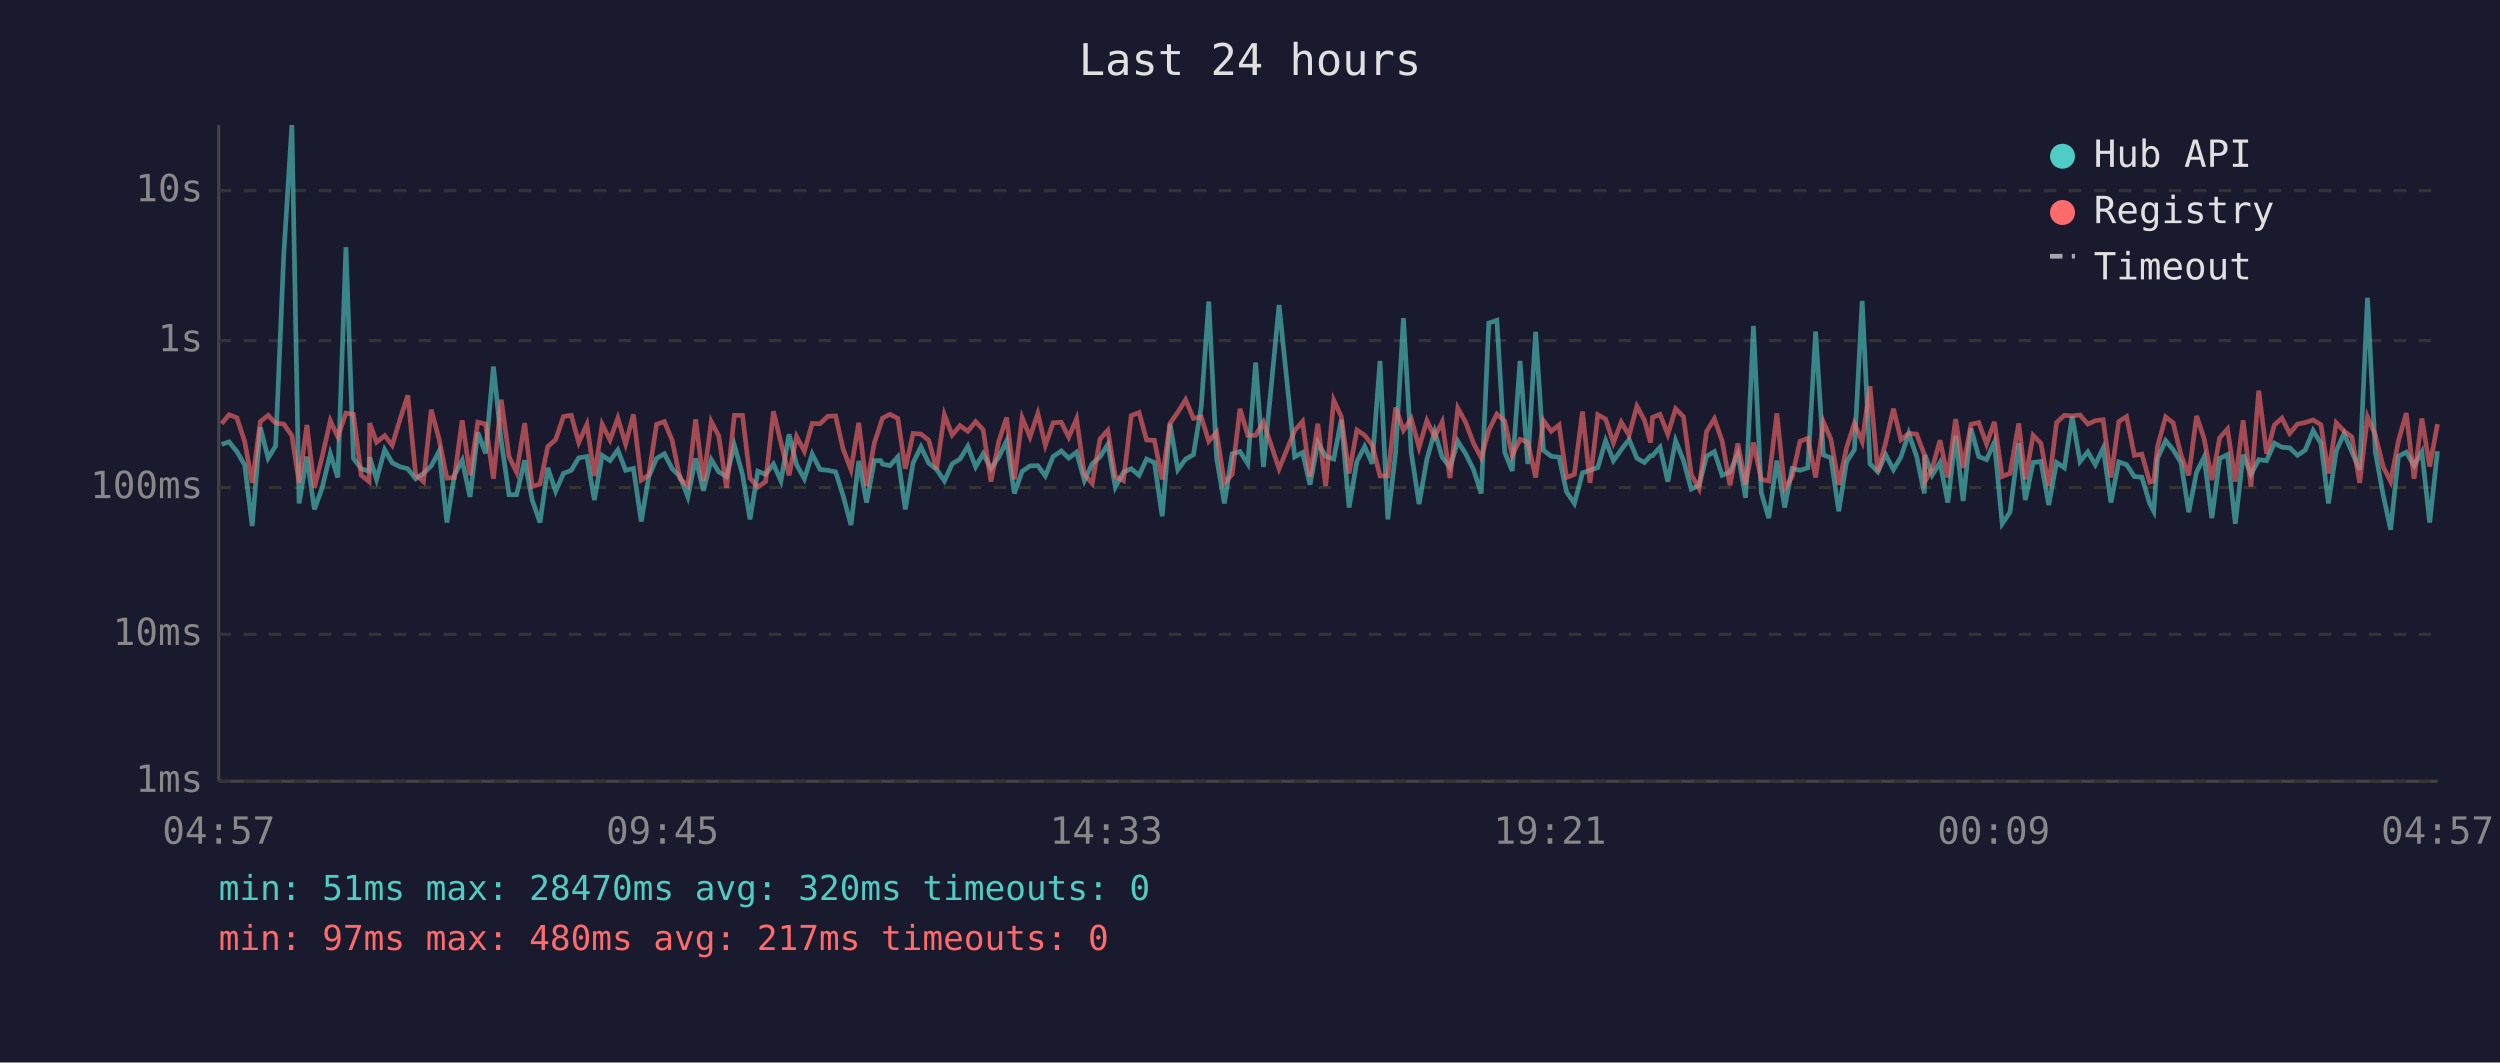
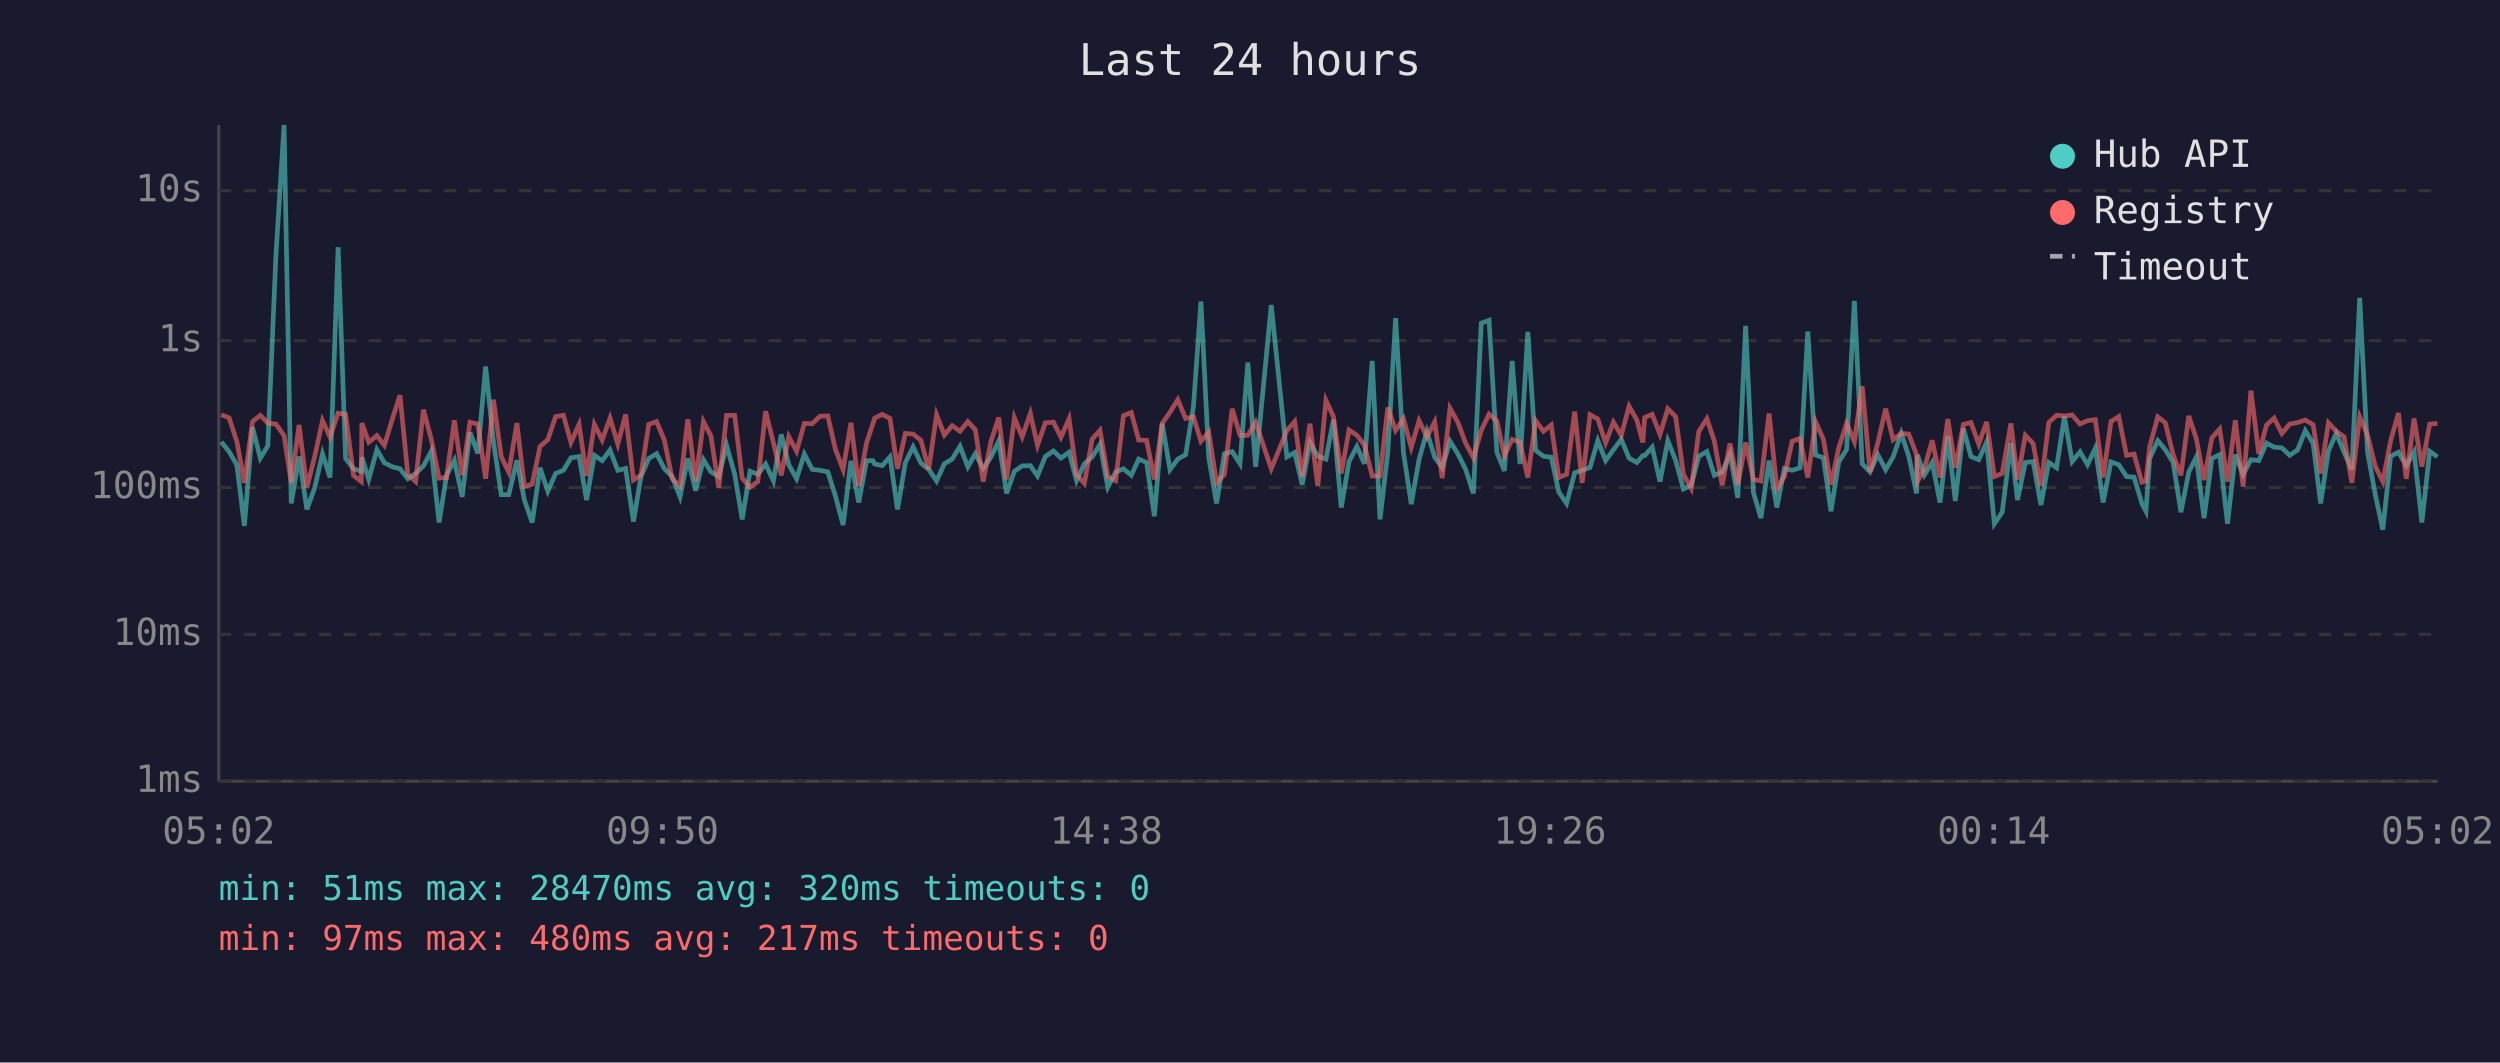
<svg xmlns="http://www.w3.org/2000/svg" viewBox="0 0 800 340" font-family="monospace" font-size="12">
  <rect width="800" height="340" fill="#1a1a2e" />
  <text x="400" y="24" fill="#e0e0e0" font-size="14" text-anchor="middle">Last 24 hours</text>
  <line x1="70" y1="40" x2="70" y2="250" stroke="#444" stroke-width="1" />
  <line x1="70" y1="250" x2="780" y2="250" stroke="#444" stroke-width="1" />
  <line x1="70" y1="250" x2="780" y2="250" stroke="#333" stroke-width="1" stroke-dasharray="4" />
  <text x="65" y="250" fill="#888" text-anchor="end" dominant-baseline="middle">1ms</text>
  <line x1="70" y1="203" x2="780" y2="203" stroke="#333" stroke-width="1" stroke-dasharray="4" />
  <text x="65" y="203" fill="#888" text-anchor="end" dominant-baseline="middle">10ms</text>
  <line x1="70" y1="156" x2="780" y2="156" stroke="#333" stroke-width="1" stroke-dasharray="4" />
  <text x="65" y="156" fill="#888" text-anchor="end" dominant-baseline="middle">100ms</text>
  <line x1="70" y1="109" x2="780" y2="109" stroke="#333" stroke-width="1" stroke-dasharray="4" />
  <text x="65" y="109" fill="#888" text-anchor="end" dominant-baseline="middle">1s</text>
  <line x1="70" y1="61" x2="780" y2="61" stroke="#333" stroke-width="1" stroke-dasharray="4" />
  <text x="65" y="61" fill="#888" text-anchor="end" dominant-baseline="middle">10s</text>
-   <text x="70" y="270" fill="#888" text-anchor="middle">04:57</text>
-   <text x="212" y="270" fill="#888" text-anchor="middle">09:45</text>
-   <text x="354" y="270" fill="#888" text-anchor="middle">14:33</text>
-   <text x="496" y="270" fill="#888" text-anchor="middle">19:21</text>
-   <text x="638" y="270" fill="#888" text-anchor="middle">00:09</text>
-   <text x="780" y="270" fill="#888" text-anchor="middle">04:57</text>
-   <polyline points="70.9,142.2 73.3,141.4 75.8,144.5 78.3,148.8 80.7,168.3 83.3,136.7 85.8,146.6 88.2,142.7 90.8,81.6 93.4,40.0 95.7,161.1 98.2,146.1 100.6,163.0 103.1,156.1 105.7,145.2 108.1,152.8 110.7,79.1 113.1,146.7 115.6,150.0 118.1,150.8 118.3,146.3 120.5,153.4 123.1,143.9 125.5,148.1 128.1,149.4 130.5,150.0 133.0,153.2 135.5,151.5 138.0,149.1 140.5,144.4 143.0,167.2 145.4,152.1 147.9,147.3 150.4,159.0 152.9,138.4 155.4,145.1 157.9,117.3 160.4,141.3 162.9,158.3 165.3,158.3 167.9,147.3 170.3,160.0 172.8,167.2 175.3,149.7 177.8,157.2 180.3,151.5 182.8,150.5 185.2,146.5 187.8,146.1 190.2,160.0 192.7,145.7 195.2,147.4 197.7,144.0 200.2,150.5 202.7,149.9 205.2,166.9 207.6,152.5 210.1,146.7 212.6,145.2 215.1,150.0 217.6,152.5 220.1,159.0 222.6,146.7 225.1,157.0 227.6,147.1 230.0,151.0 232.5,152.5 235.0,142.5 237.6,151.8 240.0,166.2 242.5,150.8 245.0,151.8 247.5,148.5 249.9,153.9 252.5,139.0 254.9,148.7 257.4,153.2 259.9,145.3 262.4,150.2 264.9,150.5 267.4,151.0 269.8,158.6 272.3,168.0 274.8,147.5 277.3,160.8 279.8,147.4 281.8,147.4 282.4,148.5 284.8,149.0 287.3,146.2 289.7,163.0 292.2,148.1 294.7,143.0 297.2,148.2 299.7,150.2 302.2,153.9 304.7,148.4 307.2,146.9 309.7,142.8 312.2,149.4 314.6,145.2 317.1,149.9 319.6,146.3 322.1,141.1 324.6,157.9 327.1,150.8 329.6,149.1 332.1,149.0 334.5,152.3 337.0,146.1 339.6,144.3 342.0,146.6 344.5,144.7 347.0,153.8 349.5,148.4 352.0,146.2 354.5,142.2 356.9,155.9 359.5,151.1 362.0,150.0 364.5,152.1 366.9,146.9 369.4,148.0 371.9,165.2 374.4,135.6 376.9,150.3 379.4,146.9 381.9,145.5 384.4,130.1 386.8,96.5 389.3,146.5 391.8,161.1 394.3,145.2 396.8,144.5 399.3,148.4 401.8,116.0 404.3,149.4 409.3,97.6 414.3,146.2 416.8,144.8 419.2,155.1 421.7,141.6 424.2,146.0 426.8,146.9 429.2,134.3 431.7,162.4 434.2,147.7 436.7,142.9 439.1,148.4 441.6,115.5 444.1,166.2 446.6,144.8 449.1,101.8 451.6,144.8 454.1,161.3 456.6,147.0 459.1,138.1 461.5,146.3 464.0,149.6 466.5,141.2 469.0,145.2 471.5,150.2 474.0,157.9 476.4,103.4 479.0,102.5 481.5,144.7 483.9,150.7 486.4,115.5 488.9,148.5 491.4,106.2 493.9,144.1 496.4,146.0 498.9,146.3 501.3,157.4 503.8,161.1 506.4,151.3 508.8,150.5 511.3,149.6 513.8,141.0 516.3,147.4 518.8,143.9 521.3,140.6 523.8,146.6 526.2,148.0 528.2,145.8 528.8,145.8 531.2,143.1 533.7,154.1 536.2,141.0 538.7,147.3 541.2,156.5 543.7,155.3 546.1,146.0 548.6,144.5 551.1,152.1 553.6,151.0 556.1,145.2 558.6,159.3 561.1,104.3 563.6,157.6 566.0,165.8 568.6,147.4 571.1,162.4 573.5,149.9 576.0,150.5 578.5,149.7 581.0,106.1 583.5,145.6 585.9,146.5 588.4,163.6 590.9,147.8 593.4,143.9 595.9,96.3 598.4,148.4 600.9,151.0 603.4,145.5 605.9,150.3 608.3,146.2 610.8,138.7 613.3,146.0 615.8,157.9 616.0,145.6 618.3,152.0 620.8,148.0 623.3,160.8 625.8,139.5 628.2,160.3 630.7,137.1 633.2,146.1 635.7,147.1 638.2,141.5 640.7,167.6 643.2,163.9 646.0,141.8 648.1,160.0 650.6,148.0 653.1,147.7 655.6,161.6 658.1,148.0 660.6,149.7 663.1,133.3 665.6,147.7 668.1,144.6 670.5,148.7 673.0,143.4 675.5,160.8 678.0,147.8 680.5,148.7 683.0,152.5 685.4,152.7 687.9,161.1 689.2,163.6 690.4,146.7 693.0,141.0 695.4,143.9 697.9,148.0 700.4,163.9 702.9,151.1 705.3,146.3 707.8,165.8 710.3,146.7 712.8,145.5 715.3,167.6 717.8,145.5 720.3,151.8 722.8,147.1 725.3,147.4 727.8,141.8 730.2,143.1 732.7,143.3 735.2,145.7 737.7,144.0 740.2,137.8 742.7,141.9 745.1,161.1 747.6,144.3 750.1,138.7 752.6,144.7 755.1,150.3 757.6,95.3 760.1,144.6 762.6,158.3 765.0,169.5 767.5,146.0 770.0,144.7 772.5,149.0 775.0,144.6 777.5,167.2 780.0,144.4" fill="none" stroke="#4ecdc4" stroke-width="1.5" opacity="0.6" />
-   <polyline points="70.9,135.6 73.3,132.7 75.8,133.7 78.3,141.3 80.7,154.5 83.3,134.9 85.8,132.9 88.2,135.4 90.8,135.7 93.4,139.4 95.7,154.5 98.2,136.0 100.6,156.1 103.1,146.1 105.7,134.6 108.1,139.8 110.7,132.2 113.1,132.6 115.6,152.1 118.1,154.1 118.3,135.4 120.5,141.5 123.1,139.4 125.5,142.5 128.1,133.9 130.5,126.5 133.0,151.8 135.5,154.1 138.0,131.1 140.5,140.5 143.0,153.0 145.4,152.8 147.9,134.5 150.4,152.1 152.9,135.1 155.4,135.7 157.9,153.2 160.4,127.9 162.9,146.1 165.3,151.1 167.9,135.4 170.3,155.7 172.8,154.9 175.3,142.9 177.8,140.7 180.3,133.3 182.8,132.9 185.2,141.6 187.8,135.8 190.2,152.3 192.7,135.8 195.2,140.8 197.7,133.8 200.2,142.1 202.7,132.6 205.2,153.6 207.6,152.0 210.1,135.8 212.6,134.9 215.1,140.9 217.6,153.2 220.1,155.5 222.6,134.2 225.1,153.9 227.6,134.9 230.0,139.5 232.5,156.1 235.0,132.9 237.6,132.9 240.0,153.0 242.5,155.9 245.0,154.1 247.5,131.6 249.9,141.7 252.5,152.1 254.9,139.7 257.4,144.4 259.9,135.5 262.4,135.6 264.9,133.2 267.4,133.1 269.8,143.7 272.3,150.3 274.8,135.3 277.3,155.5 279.8,141.7 281.8,135.7 282.4,133.8 284.8,132.6 287.3,133.9 289.7,150.0 292.2,138.7 294.7,138.9 297.2,140.9 299.7,150.2 302.2,132.7 304.7,139.2 307.2,136.2 309.7,138.0 312.2,134.9 314.6,137.5 317.1,154.1 319.6,141.3 322.1,133.6 324.6,153.4 327.1,133.7 329.6,139.8 332.1,132.3 334.5,142.5 337.0,135.3 339.6,135.1 342.0,139.9 344.5,134.0 347.0,151.8 349.5,154.7 352.0,140.5 354.5,137.7 356.9,152.5 359.5,153.8 362.0,133.0 364.5,132.0 366.9,140.8 369.4,140.9 371.9,153.4 374.4,135.5 376.9,131.9 379.4,127.9 381.9,133.9 384.4,133.4 386.8,141.2 389.3,138.3 391.8,154.5 394.3,151.8 396.8,130.8 399.3,139.3 401.8,139.3 404.3,135.1 409.3,150.0 414.3,137.8 416.8,134.9 419.2,152.5 421.7,135.6 424.2,155.5 426.8,128.1 429.2,133.3 431.7,151.5 434.2,137.6 436.7,139.3 439.1,142.4 441.6,152.3 444.1,152.3 446.6,130.4 449.1,137.7 451.6,134.0 454.1,143.2 456.6,134.6 459.1,139.8 461.5,135.0 464.0,153.0 466.5,130.6 469.0,135.1 471.5,141.8 474.0,146.5 476.4,137.7 479.0,132.5 481.5,134.7 483.9,145.8 486.4,140.6 488.9,141.5 491.4,152.8 493.9,134.6 496.4,138.0 498.9,136.0 501.3,152.8 503.8,151.8 506.4,131.7 508.8,154.5 511.3,132.7 513.8,134.1 516.3,141.7 518.8,135.1 521.3,139.3 523.8,130.0 526.2,134.4 528.2,141.6 528.8,133.6 531.2,132.6 533.7,139.0 536.2,130.8 538.7,133.3 541.2,151.8 543.7,156.3 546.1,138.1 548.6,134.0 551.1,141.2 553.6,155.3 556.1,141.9 558.6,155.1 561.1,141.6 563.6,153.4 566.0,153.9 568.6,132.3 571.1,156.3 573.5,152.5 576.0,141.2 578.5,140.3 581.0,152.8 583.5,135.0 585.9,140.6 588.4,155.1 590.9,143.3 593.4,135.5 595.9,141.3 598.4,123.6 600.9,151.0 603.4,141.7 605.9,130.8 608.3,140.7 610.8,138.7 613.3,138.9 615.8,145.5 616.0,154.1 618.3,149.9 620.8,140.9 623.3,152.8 625.8,134.1 628.2,149.7 630.7,135.8 633.2,135.2 635.7,142.1 638.2,135.0 640.7,152.5 643.2,151.5 646.0,135.5 648.1,153.4 650.6,139.3 653.1,141.9 655.6,155.5 658.1,135.2 660.6,132.9 663.1,133.1 665.6,132.8 668.1,135.7 670.5,134.6 673.0,134.3 675.5,152.8 678.0,134.9 680.5,133.3 683.0,145.7 685.4,145.3 687.9,154.3 689.2,153.9 690.4,142.9 693.0,133.4 695.4,135.3 697.9,145.5 700.4,152.1 702.9,133.1 705.3,140.3 707.8,153.6 710.3,140.1 712.8,137.3 715.3,154.1 717.8,134.5 720.3,155.7 722.8,125.0 725.3,145.2 727.8,136.0 730.2,133.8 732.7,138.7 735.2,135.7 737.7,135.2 740.2,134.4 742.7,135.9 745.1,151.5 747.6,135.3 750.1,138.0 752.6,139.8 755.1,154.5 757.6,133.4 760.1,139.2 762.6,149.3 765.0,154.1 767.5,141.1 770.0,132.2 772.5,153.2 775.0,133.9 777.5,149.3 780.0,135.7" fill="none" stroke="#ff6b6b" stroke-width="1.5" opacity="0.6" />
+   <text x="70" y="270" fill="#888" text-anchor="middle">05:02</text>
+   <text x="212" y="270" fill="#888" text-anchor="middle">09:50</text>
+   <text x="354" y="270" fill="#888" text-anchor="middle">14:38</text>
+   <text x="496" y="270" fill="#888" text-anchor="middle">19:26</text>
+   <text x="638" y="270" fill="#888" text-anchor="middle">00:14</text>
+   <text x="780" y="270" fill="#888" text-anchor="middle">05:02</text>
+   <polyline points="70.8,141.4 73.3,144.5 75.8,148.8 78.2,168.3 80.8,136.7 83.3,146.6 85.7,142.7 88.3,81.6 90.9,40.0 93.2,161.1 95.7,146.1 98.2,163.0 100.7,156.1 103.2,145.2 105.6,152.8 108.2,79.1 110.6,146.7 113.1,150.0 115.6,150.8 115.8,146.3 118.0,153.4 120.6,143.9 123.0,148.1 125.6,149.4 128.0,150.0 130.5,153.2 133.0,151.5 135.5,149.1 138.0,144.4 140.5,167.2 142.9,152.1 145.4,147.3 147.9,159.0 150.4,138.4 152.9,145.1 155.4,117.3 157.9,141.3 160.4,158.3 162.8,158.3 165.4,147.3 167.8,160.0 170.3,167.2 172.8,149.7 175.3,157.2 177.8,151.5 180.3,150.5 182.7,146.5 185.3,146.1 187.7,160.0 190.2,145.7 192.7,147.4 195.2,144.0 197.7,150.5 200.2,149.9 202.7,166.9 205.1,152.5 207.6,146.7 210.1,145.2 212.6,150.0 215.1,152.5 217.6,159.0 220.1,146.7 222.6,157.0 225.1,147.1 227.5,151.0 230.0,152.5 232.5,142.5 235.1,151.8 237.5,166.2 240.0,150.8 242.5,151.8 245.0,148.5 247.5,153.9 250.0,139.0 252.4,148.7 254.9,153.2 257.4,145.3 259.9,150.2 262.4,150.5 264.9,151.0 267.3,158.6 269.8,168.0 272.3,147.5 274.8,160.8 277.3,147.4 279.3,147.4 279.9,148.5 282.3,149.0 284.8,146.2 287.2,163.0 289.7,148.1 292.2,143.0 294.7,148.2 297.2,150.2 299.7,153.9 302.2,148.4 304.7,146.9 307.2,142.8 309.7,149.4 312.1,145.2 314.6,149.9 317.1,146.3 319.6,141.1 322.1,157.9 324.6,150.8 327.1,149.1 329.7,149.0 332.0,152.3 334.5,146.1 337.1,144.3 339.5,146.6 342.1,144.7 344.5,153.8 347.0,148.4 349.5,146.2 352.0,142.2 354.5,155.9 357.0,151.1 359.5,150.0 362.0,152.1 364.4,146.9 366.9,148.0 369.4,165.2 371.9,135.6 374.4,150.3 376.9,146.9 379.4,145.5 381.9,130.1 384.3,96.5 386.8,146.5 389.3,161.1 391.8,145.2 394.3,144.5 396.8,148.4 399.3,116.0 401.8,149.4 406.8,97.6 411.8,146.2 414.3,144.8 416.7,155.1 419.2,141.6 421.7,146.0 424.3,146.9 426.7,134.3 429.2,162.4 431.7,147.7 434.2,142.9 436.6,148.4 439.1,115.5 441.6,166.2 444.1,144.8 446.6,101.8 449.1,144.8 451.6,161.3 454.1,147.0 456.6,138.1 459.1,146.3 461.5,149.6 464.0,141.2 466.5,145.2 469.0,150.2 471.5,157.9 474.0,103.4 476.5,102.5 479.0,144.7 481.4,150.7 483.9,115.5 486.4,148.5 488.9,106.2 491.4,144.1 493.9,146.0 496.4,146.3 498.8,157.4 501.3,161.1 503.9,151.3 506.3,150.5 508.8,149.6 511.3,141.0 513.8,147.4 516.3,143.9 518.8,140.6 521.3,146.6 523.8,148.0 525.7,145.8 526.3,145.8 528.7,143.1 531.2,154.1 533.7,141.0 536.2,147.3 538.7,156.5 541.2,155.3 543.6,146.0 546.2,144.5 548.6,152.1 551.1,151.0 553.6,145.2 556.1,159.3 558.6,104.3 561.1,157.6 563.5,165.8 566.1,147.4 568.6,162.4 571.0,149.9 573.5,150.5 576.0,149.7 578.5,106.1 581.0,145.6 583.5,146.5 585.9,163.6 588.4,147.8 590.9,143.9 593.4,96.3 595.9,148.4 598.4,151.0 600.9,145.5 603.4,150.3 605.8,146.2 608.4,138.7 610.8,146.0 613.3,157.9 613.6,145.6 615.8,152.0 618.3,148.0 620.8,160.8 623.3,139.5 625.7,160.3 628.3,137.1 630.7,146.1 633.2,147.1 635.7,141.5 638.2,167.6 640.7,163.9 643.5,141.8 645.6,160.0 648.1,148.0 650.6,147.7 653.1,161.6 655.6,148.0 658.1,149.7 660.6,133.3 663.1,147.7 665.6,144.6 668.0,148.7 670.5,143.4 673.0,160.8 675.5,147.8 678.0,148.7 680.5,152.5 682.9,152.7 685.4,161.1 686.7,163.6 687.9,146.7 690.5,141.0 692.9,143.9 695.4,148.0 697.9,163.9 700.4,151.1 702.8,146.3 705.3,165.8 707.8,146.7 710.3,145.5 712.8,167.6 715.3,145.5 717.8,151.8 720.3,147.1 722.8,147.4 725.3,141.8 727.7,143.1 730.2,143.3 732.7,145.7 735.2,144.0 737.7,137.8 740.2,141.9 742.6,161.1 745.1,144.3 747.6,138.7 750.1,144.7 752.6,150.3 755.1,95.3 757.6,144.6 760.1,158.3 762.5,169.5 765.0,146.0 767.5,144.7 770.0,149.0 772.5,144.6 775.0,167.2 777.5,144.4 780.0,146.2" fill="none" stroke="#4ecdc4" stroke-width="1.5" opacity="0.6" />
+   <polyline points="70.8,132.7 73.3,133.7 75.8,141.3 78.2,154.5 80.8,134.9 83.3,132.9 85.7,135.4 88.3,135.7 90.9,139.4 93.2,154.5 95.7,136.0 98.2,156.1 100.7,146.1 103.2,134.6 105.6,139.8 108.2,132.2 110.6,132.6 113.1,152.1 115.6,154.1 115.8,135.4 118.0,141.5 120.6,139.4 123.0,142.5 125.6,133.9 128.0,126.5 130.5,151.8 133.0,154.1 135.5,131.1 138.0,140.5 140.5,153.0 142.9,152.8 145.4,134.5 147.9,152.1 150.4,135.1 152.9,135.7 155.4,153.2 157.9,127.9 160.4,146.1 162.8,151.1 165.4,135.4 167.8,155.7 170.3,154.9 172.8,142.9 175.3,140.7 177.8,133.3 180.3,132.9 182.7,141.6 185.3,135.8 187.7,152.3 190.2,135.8 192.7,140.8 195.2,133.8 197.7,142.1 200.2,132.6 202.7,153.6 205.1,152.0 207.6,135.8 210.1,134.9 212.6,140.9 215.1,153.2 217.6,155.5 220.1,134.2 222.6,153.9 225.1,134.9 227.5,139.5 230.0,156.1 232.5,132.9 235.1,132.9 237.5,153.0 240.0,155.9 242.5,154.1 245.0,131.6 247.5,141.7 250.0,152.1 252.4,139.7 254.9,144.4 257.4,135.5 259.9,135.6 262.4,133.2 264.9,133.1 267.3,143.7 269.8,150.3 272.3,135.3 274.8,155.5 277.3,141.7 279.3,135.7 279.9,133.8 282.3,132.6 284.8,133.9 287.2,150.0 289.7,138.7 292.2,138.9 294.7,140.9 297.2,150.2 299.7,132.7 302.2,139.2 304.7,136.2 307.2,138.0 309.7,134.9 312.1,137.5 314.6,154.1 317.1,141.3 319.6,133.6 322.1,153.4 324.6,133.7 327.1,139.8 329.7,132.3 332.0,142.5 334.5,135.3 337.1,135.1 339.5,139.9 342.1,134.0 344.5,151.8 347.0,154.7 349.5,140.5 352.0,137.7 354.5,152.5 357.0,153.8 359.5,133.0 362.0,132.0 364.4,140.8 366.9,140.9 369.4,153.4 371.9,135.5 374.4,131.9 376.9,127.9 379.4,133.9 381.9,133.4 384.3,141.2 386.8,138.3 389.3,154.5 391.8,151.8 394.3,130.8 396.8,139.3 399.3,139.3 401.8,135.1 406.8,150.0 411.8,137.8 414.3,134.9 416.7,152.5 419.2,135.6 421.7,155.5 424.3,128.1 426.7,133.3 429.2,151.5 431.7,137.6 434.2,139.3 436.6,142.4 439.1,152.3 441.6,152.3 444.1,130.4 446.6,137.7 449.1,134.0 451.6,143.2 454.1,134.6 456.6,139.8 459.1,135.0 461.5,153.0 464.0,130.6 466.5,135.1 469.0,141.8 471.5,146.5 474.0,137.7 476.5,132.5 479.0,134.7 481.4,145.8 483.9,140.6 486.4,141.5 488.9,152.8 491.4,134.6 493.9,138.0 496.4,136.0 498.8,152.8 501.3,151.8 503.9,131.7 506.3,154.5 508.8,132.7 511.3,134.1 513.8,141.7 516.3,135.1 518.8,139.3 521.3,130.0 523.8,134.4 525.7,141.6 526.3,133.6 528.7,132.6 531.2,139.0 533.7,130.8 536.2,133.3 538.7,151.8 541.2,156.3 543.6,138.1 546.2,134.0 548.6,141.2 551.1,155.3 553.6,141.9 556.1,155.1 558.6,141.6 561.1,153.4 563.5,153.9 566.1,132.3 568.6,156.3 571.0,152.5 573.5,141.2 576.0,140.3 578.5,152.8 581.0,135.0 583.5,140.6 585.9,155.1 588.4,143.3 590.9,135.5 593.4,141.3 595.9,123.6 598.4,151.0 600.9,141.7 603.4,130.8 605.8,140.7 608.4,138.7 610.8,138.9 613.3,145.5 613.6,154.1 615.8,149.9 618.3,140.9 620.8,152.8 623.3,134.1 625.7,149.7 628.3,135.8 630.7,135.2 633.2,142.1 635.7,135.0 638.2,152.5 640.7,151.5 643.5,135.5 645.6,153.4 648.1,139.3 650.6,141.9 653.1,155.5 655.6,135.2 658.1,132.9 660.6,133.1 663.1,132.8 665.6,135.7 668.0,134.6 670.5,134.3 673.0,152.8 675.5,134.9 678.0,133.3 680.5,145.7 682.9,145.3 685.4,154.3 686.7,153.9 687.9,142.9 690.5,133.4 692.9,135.3 695.4,145.5 697.9,152.1 700.4,133.1 702.8,140.3 705.3,153.6 707.8,140.1 710.3,137.3 712.8,154.1 715.3,134.5 717.8,155.7 720.3,125.0 722.8,145.2 725.3,136.0 727.7,133.8 730.2,138.7 732.7,135.7 735.2,135.2 737.7,134.4 740.2,135.9 742.6,151.5 745.1,135.3 747.6,138.0 750.1,139.8 752.6,154.5 755.1,133.4 757.6,139.2 760.1,149.3 762.5,154.1 765.0,141.1 767.5,132.2 770.0,153.2 772.5,133.9 775.0,149.3 777.5,135.7 780.0,135.5" fill="none" stroke="#ff6b6b" stroke-width="1.5" opacity="0.6" />
  <circle cx="660" cy="50" r="4" fill="#4ecdc4" />
  <text x="670" y="50" fill="#e0e0e0" dominant-baseline="middle">Hub API</text>
  <circle cx="660" cy="68" r="4" fill="#ff6b6b" />
  <text x="670" y="68" fill="#e0e0e0" dominant-baseline="middle">Registry</text>
  <line x1="656" y1="82" x2="664" y2="82" stroke="#e0e0e0" stroke-width="1.5" stroke-dasharray="4,3" opacity="0.7" />
  <text x="670" y="86" fill="#e0e0e0" dominant-baseline="middle">Timeout</text>
  <text x="70" y="288" fill="#4ecdc4" font-size="11">min: 51ms  max: 28470ms  avg: 320ms  timeouts: 0</text>
  <text x="70" y="304" fill="#ff6b6b" font-size="11">min: 97ms  max: 480ms  avg: 217ms  timeouts: 0</text>
</svg>
